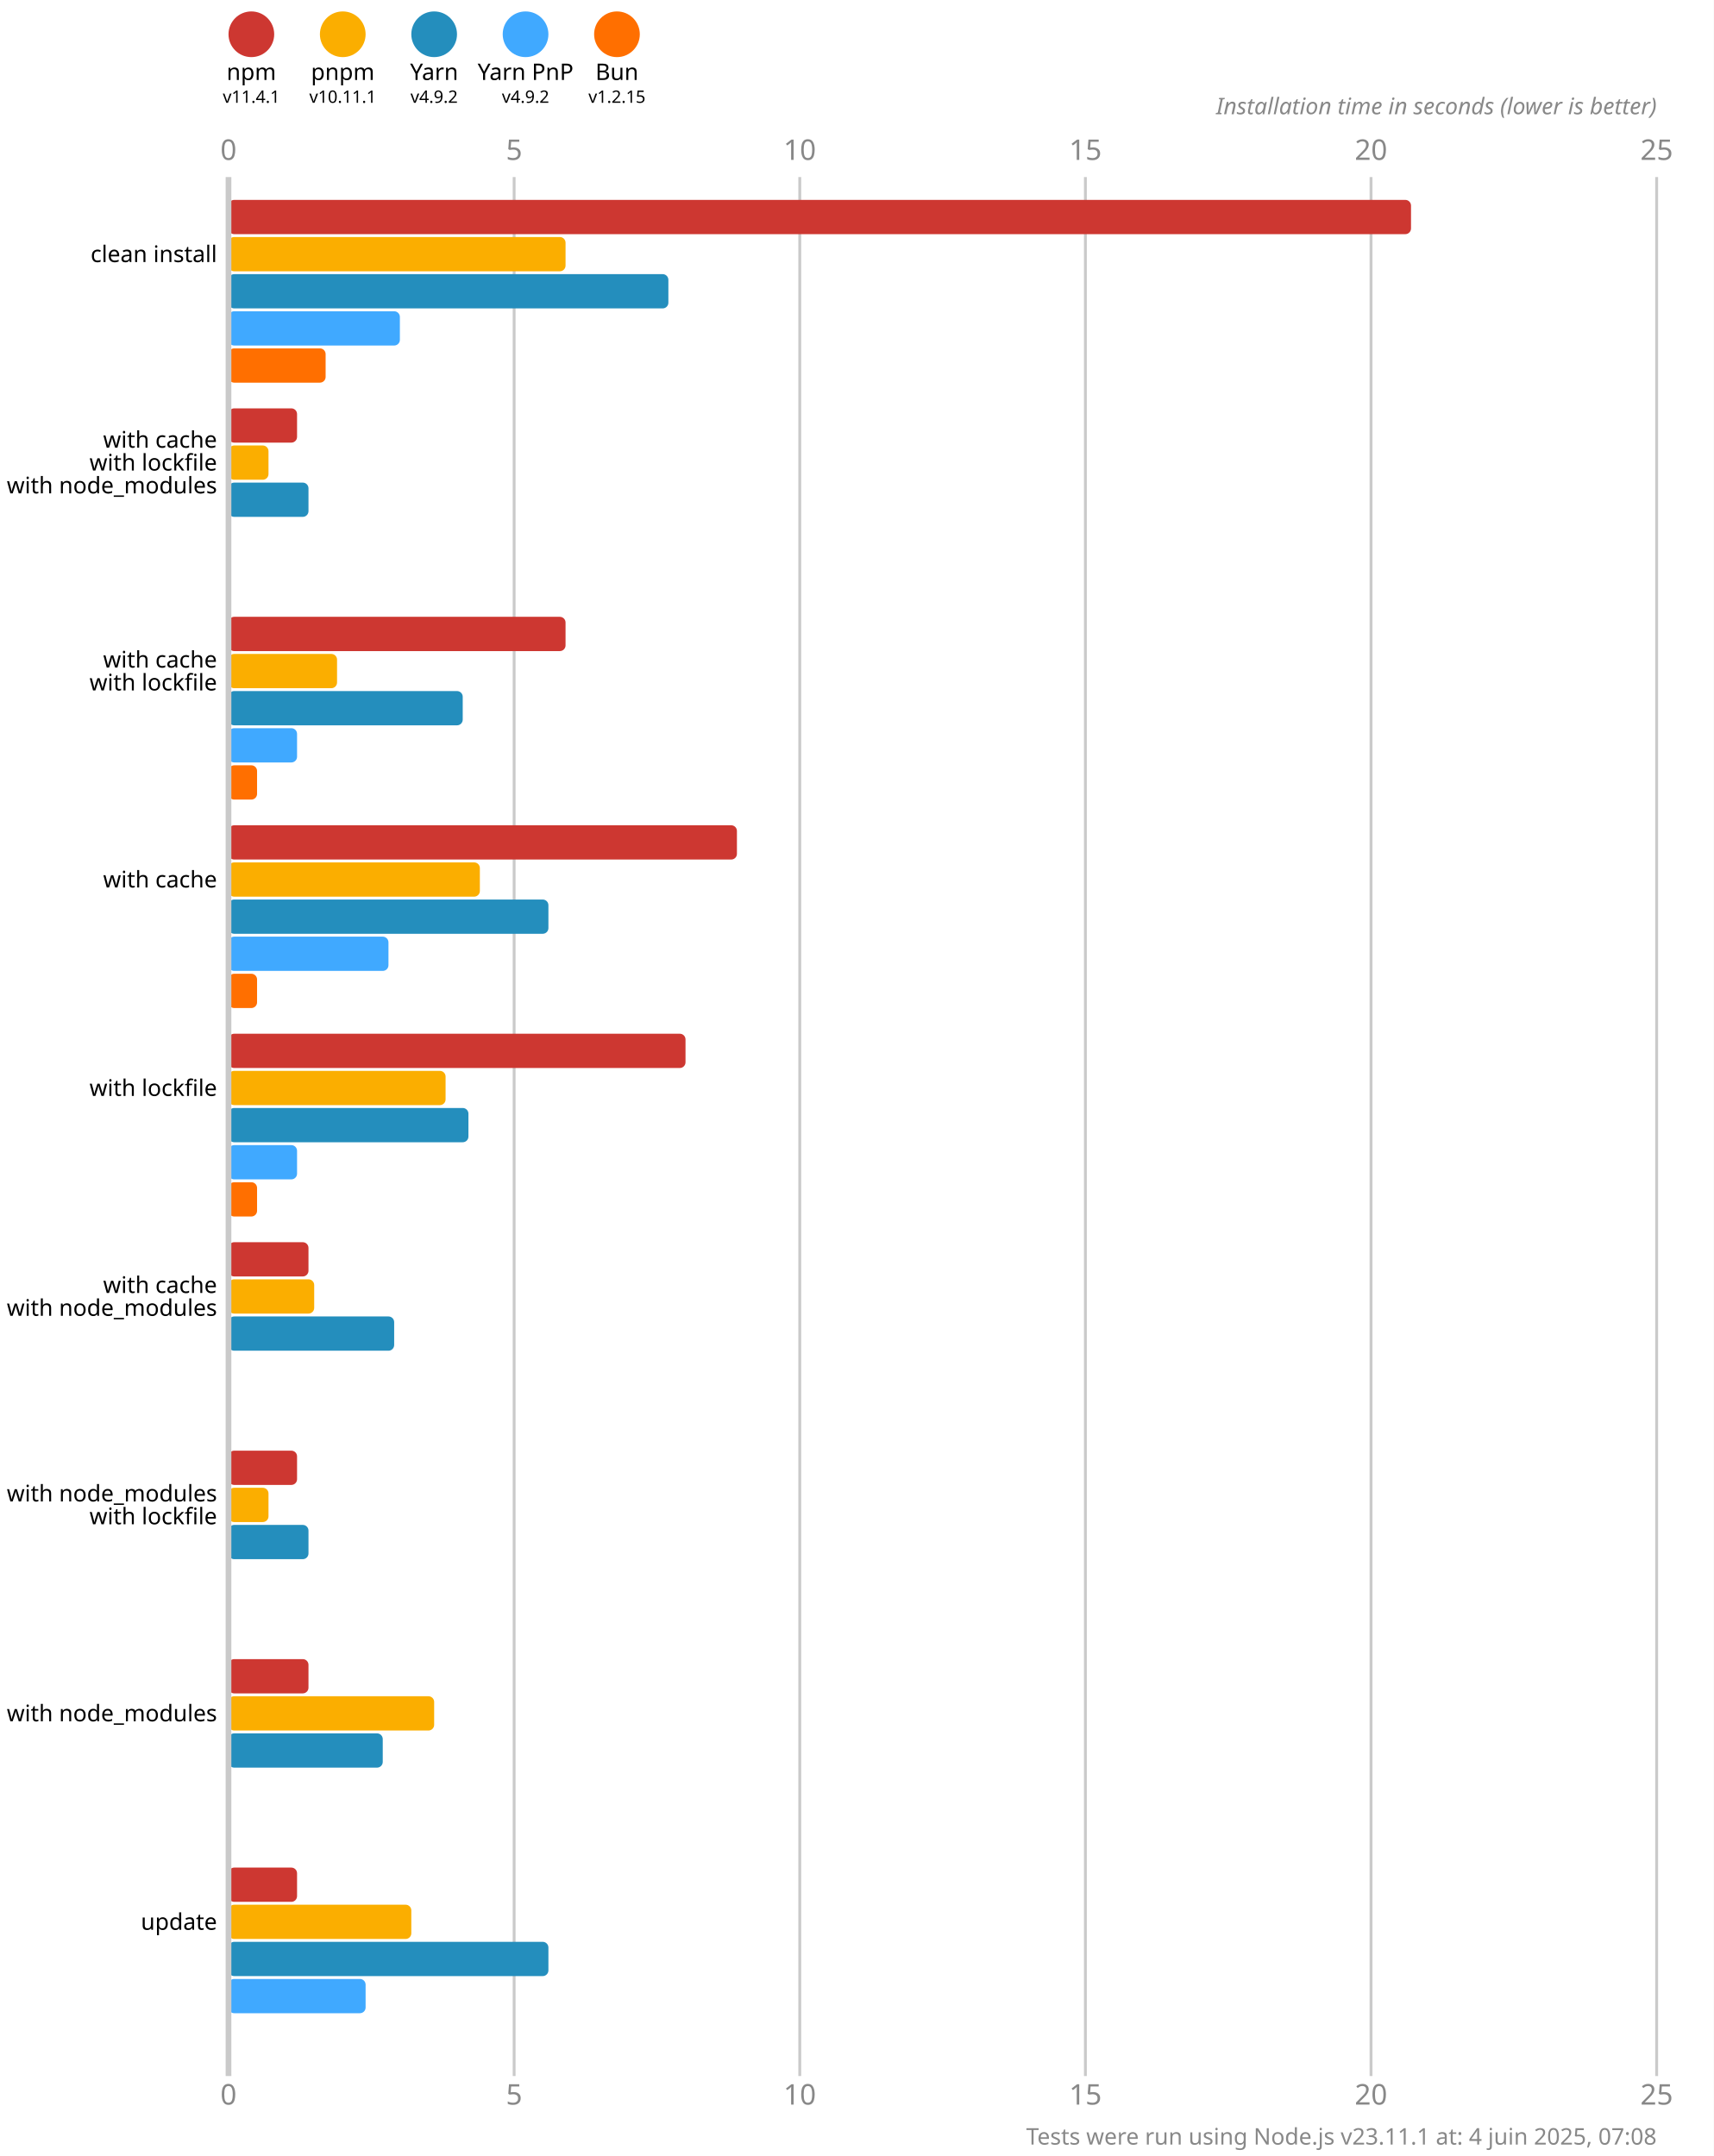
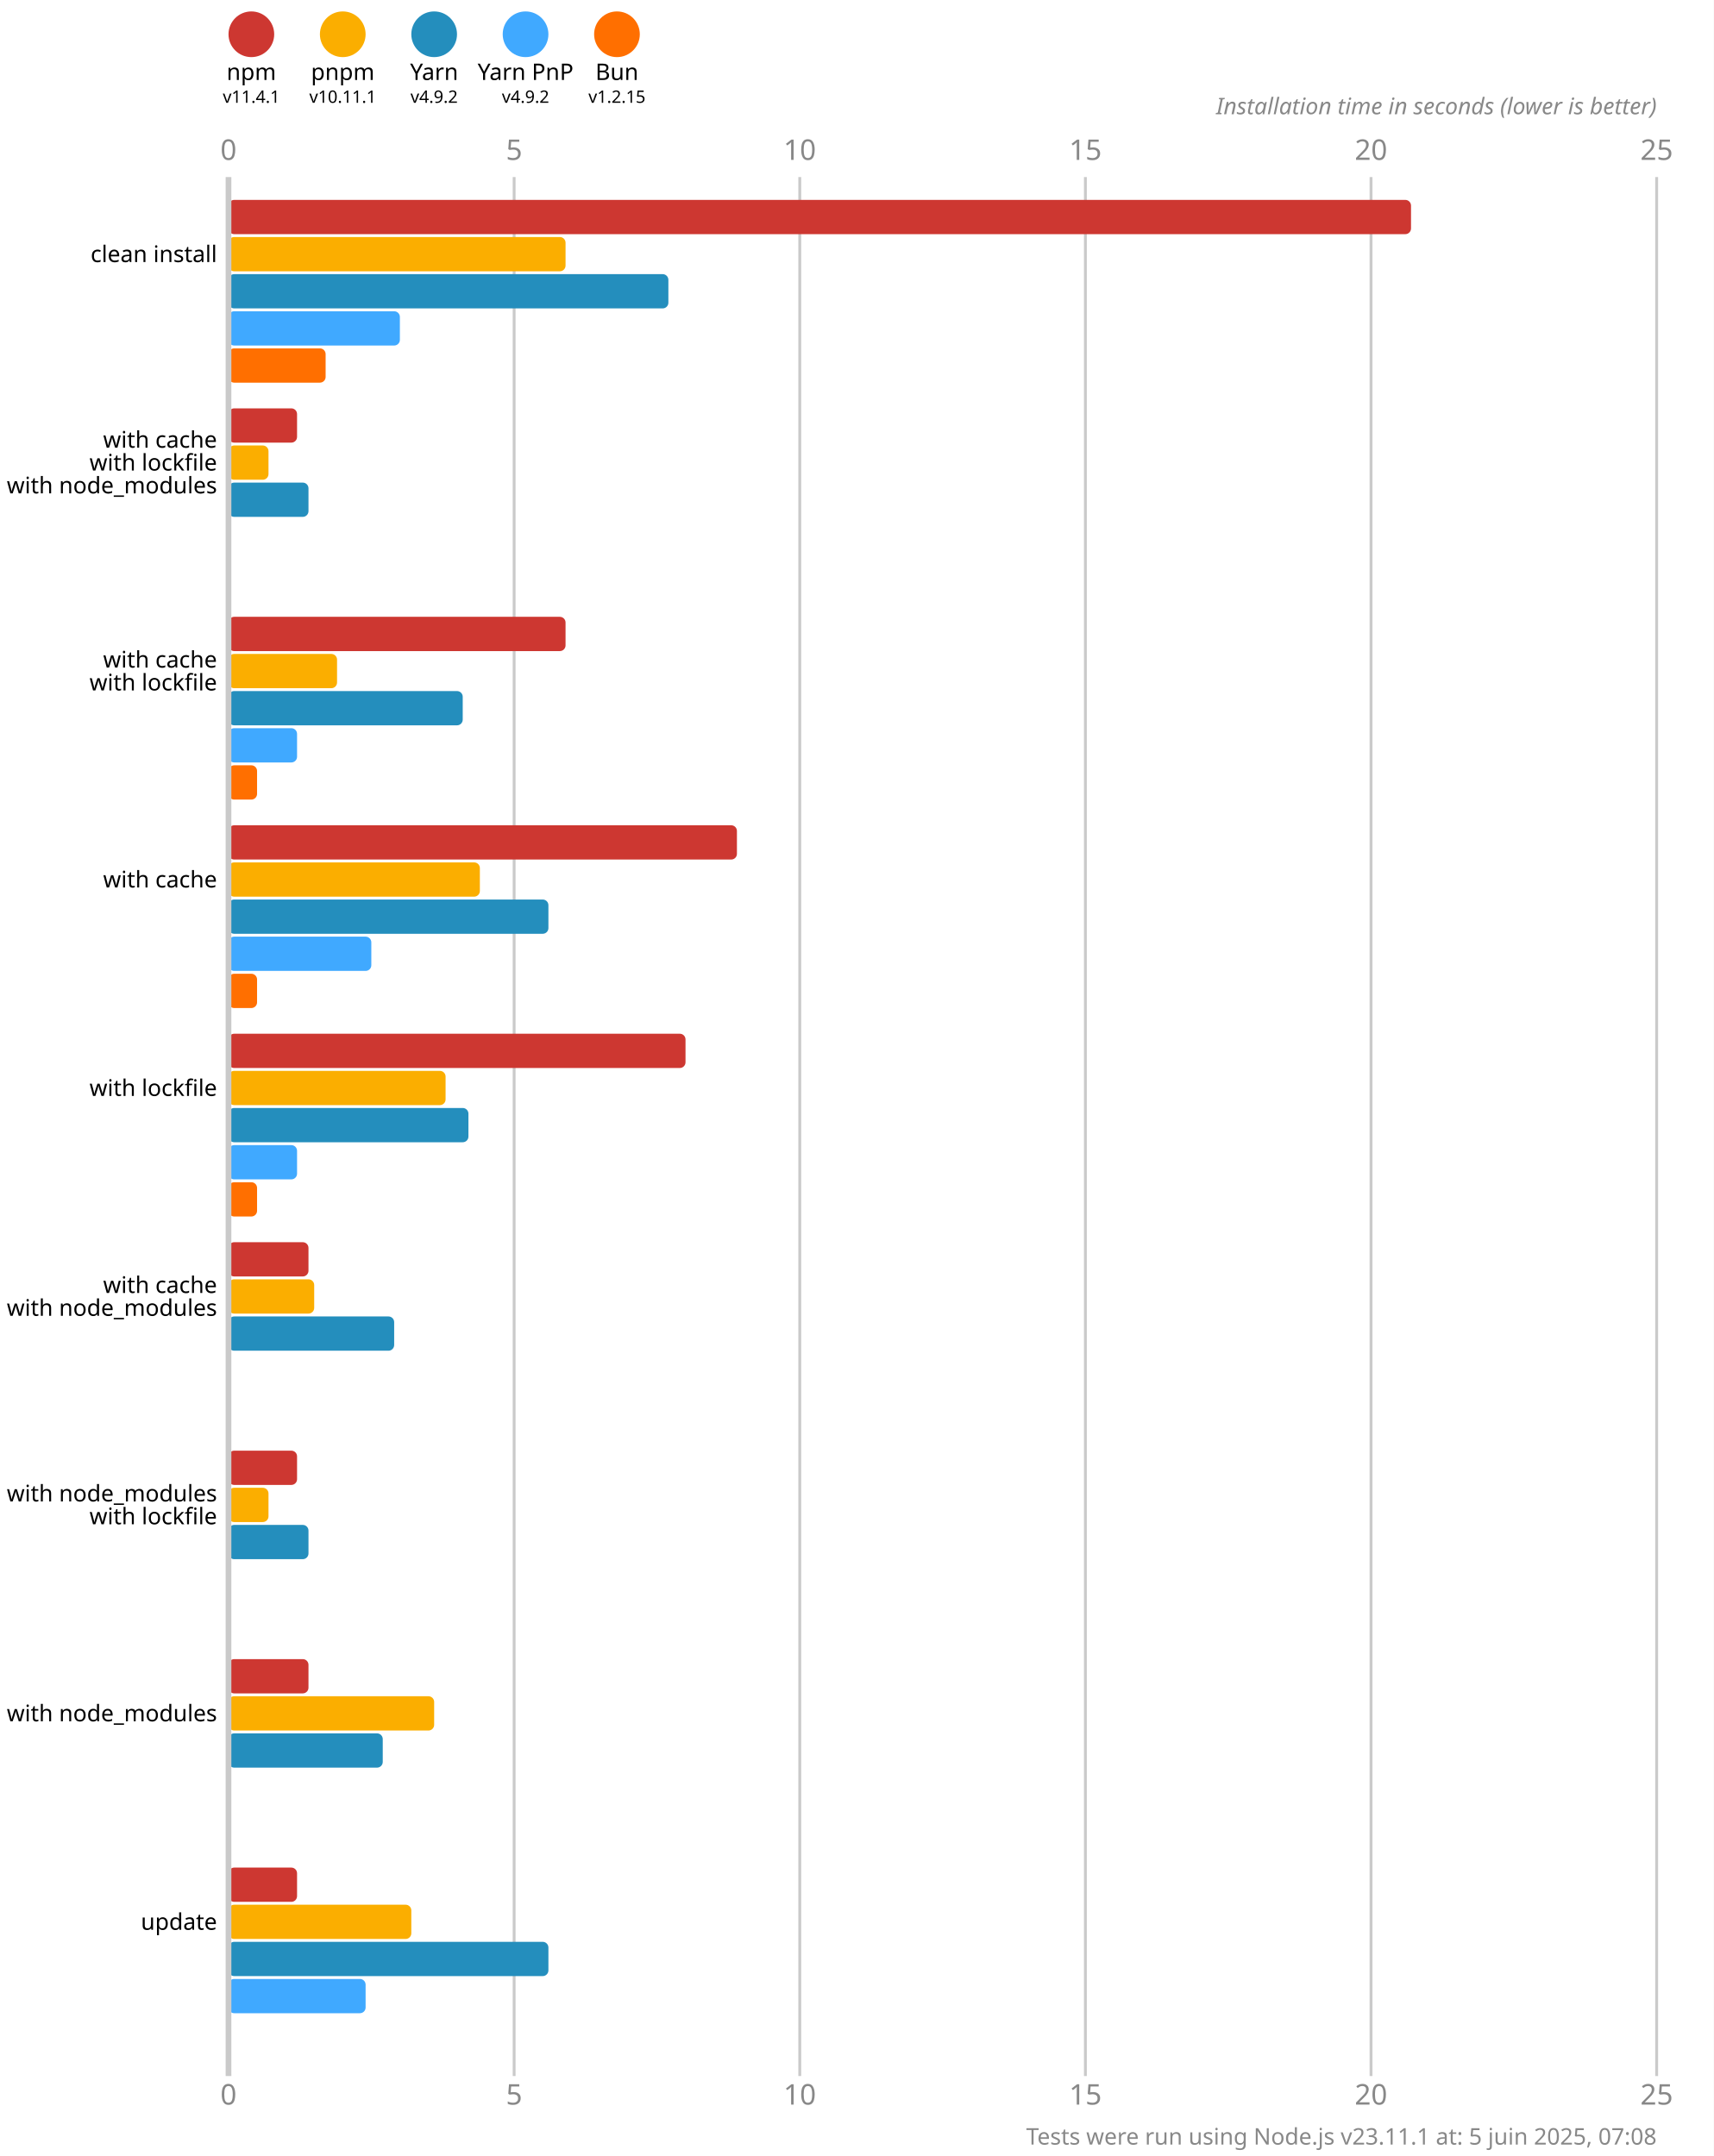
<svg xmlns="http://www.w3.org/2000/svg" version="1.1" viewBox="0 0 300 377.5">
  <style>
    .font { font-family: sans-serif; }
    .s3 { font-size: 3px; }
    .s4 { font-size: 4px; }
    .s5 { font-size: 5px; }
    .line { stroke: #cacaca; }
    .width { stroke-width: 0.5; }
    .text { fill: #888; }
  </style>
  <rect x="0" y="0" width="300" height="377.5" fill="#fff" />
  <circle cx="44" cy="6" r="4" fill="#cd3731" />
  <text x="44" y="14" class="font s4" text-anchor="middle">npm</text>
  <text x="44" y="18" class="font s3" text-anchor="middle">v11.4.1</text>
  <circle cx="60" cy="6" r="4" fill="#fbae00" />
  <text x="60" y="14" class="font s4" text-anchor="middle">pnpm</text>
  <text x="60" y="18" class="font s3" text-anchor="middle">v10.11.1</text>
  <circle cx="76" cy="6" r="4" fill="#248ebd" />
  <text x="76" y="14" class="font s4" text-anchor="middle">Yarn</text>
  <text x="76" y="18" class="font s3" text-anchor="middle">v4.9.2</text>
  <circle cx="92" cy="6" r="4" fill="#40a9ff" />
  <text x="92" y="14" class="font s4" text-anchor="middle">Yarn PnP</text>
  <text x="92" y="18" class="font s3" text-anchor="middle">v4.9.2</text>
  <circle cx="108" cy="6" r="4" fill="#ff6f00" />
  <text x="108" y="14" class="font s4" text-anchor="middle">Bun</text>
  <text x="108" y="18" class="font s3" text-anchor="middle">v1.2.15</text>
  <text x="40" y="28" class="font s5 text" text-anchor="middle">0</text>
  <text x="40" y="368.5" class="font s5 text" text-anchor="middle">0</text>
  <line x1="90" y1="31" x2="90" y2="363.5" class="line width" />
  <text x="90" y="28" class="font s5 text" text-anchor="middle">5</text>
  <text x="90" y="368.5" class="font s5 text" text-anchor="middle">5</text>
  <line x1="140" y1="31" x2="140" y2="363.5" class="line width" />
  <text x="140" y="28" class="font s5 text" text-anchor="middle">10</text>
  <text x="140" y="368.5" class="font s5 text" text-anchor="middle">10</text>
  <line x1="190" y1="31" x2="190" y2="363.5" class="line width" />
  <text x="190" y="28" class="font s5 text" text-anchor="middle">15</text>
  <text x="190" y="368.5" class="font s5 text" text-anchor="middle">15</text>
  <line x1="240" y1="31" x2="240" y2="363.5" class="line width" />
  <text x="240" y="28" class="font s5 text" text-anchor="middle">20</text>
  <text x="240" y="368.5" class="font s5 text" text-anchor="middle">20</text>
  <line x1="290" y1="31" x2="290" y2="363.5" class="line width" />
  <text x="290" y="28" class="font s5 text" text-anchor="middle">25</text>
  <text x="290" y="368.5" class="font s5 text" text-anchor="middle">25</text>
  <text x="290" y="20" class="font s4 text" font-style="italic" text-anchor="end">Installation time in seconds (lower is better)</text>
  <rect x="40" y="35" width="207" height="6" fill="#cd3731" rx="1" ry="1" />
  <rect x="40" y="41.5" width="59" height="6" fill="#fbae00" rx="1" ry="1" />
  <rect x="40" y="48" width="77" height="6" fill="#248ebd" rx="1" ry="1" />
  <rect x="40" y="54.5" width="30" height="6" fill="#40a9ff" rx="1" ry="1" />
  <rect x="40" y="61" width="17" height="6" fill="#ff6f00" rx="1" ry="1" />
  <rect x="40" y="71.5" width="12" height="6" fill="#cd3731" rx="1" ry="1" />
  <rect x="40" y="78" width="7" height="6" fill="#fbae00" rx="1" ry="1" />
  <rect x="40" y="84.5" width="14" height="6" fill="#248ebd" rx="1" ry="1" />
  <rect x="40" y="91" width="0" height="6" fill="#40a9ff" rx="1" ry="1" />
  <rect x="40" y="97.5" width="0" height="6" fill="#ff6f00" rx="1" ry="1" />
  <rect x="40" y="108" width="59" height="6" fill="#cd3731" rx="1" ry="1" />
  <rect x="40" y="114.5" width="19" height="6" fill="#fbae00" rx="1" ry="1" />
  <rect x="40" y="121" width="41" height="6" fill="#248ebd" rx="1" ry="1" />
  <rect x="40" y="127.5" width="12" height="6" fill="#40a9ff" rx="1" ry="1" />
  <rect x="40" y="134" width="5" height="6" fill="#ff6f00" rx="1" ry="1" />
  <rect x="40" y="144.5" width="89" height="6" fill="#cd3731" rx="1" ry="1" />
  <rect x="40" y="151" width="44" height="6" fill="#fbae00" rx="1" ry="1" />
  <rect x="40" y="157.5" width="56" height="6" fill="#248ebd" rx="1" ry="1" />
-   <rect x="40" y="164" width="28" height="6" fill="#40a9ff" rx="1" ry="1" />
+   <rect x="40" y="164" width="25" height="6" fill="#40a9ff" rx="1" ry="1" />
  <rect x="40" y="170.5" width="5" height="6" fill="#ff6f00" rx="1" ry="1" />
  <rect x="40" y="181" width="80" height="6" fill="#cd3731" rx="1" ry="1" />
  <rect x="40" y="187.5" width="38" height="6" fill="#fbae00" rx="1" ry="1" />
  <rect x="40" y="194" width="42" height="6" fill="#248ebd" rx="1" ry="1" />
  <rect x="40" y="200.5" width="12" height="6" fill="#40a9ff" rx="1" ry="1" />
  <rect x="40" y="207" width="5" height="6" fill="#ff6f00" rx="1" ry="1" />
  <rect x="40" y="217.5" width="14" height="6" fill="#cd3731" rx="1" ry="1" />
  <rect x="40" y="224" width="15" height="6" fill="#fbae00" rx="1" ry="1" />
  <rect x="40" y="230.5" width="29" height="6" fill="#248ebd" rx="1" ry="1" />
  <rect x="40" y="237" width="0" height="6" fill="#40a9ff" rx="1" ry="1" />
  <rect x="40" y="243.5" width="0" height="6" fill="#ff6f00" rx="1" ry="1" />
  <rect x="40" y="254" width="12" height="6" fill="#cd3731" rx="1" ry="1" />
  <rect x="40" y="260.5" width="7" height="6" fill="#fbae00" rx="1" ry="1" />
  <rect x="40" y="267" width="14" height="6" fill="#248ebd" rx="1" ry="1" />
  <rect x="40" y="273.5" width="0" height="6" fill="#40a9ff" rx="1" ry="1" />
  <rect x="40" y="280" width="0" height="6" fill="#ff6f00" rx="1" ry="1" />
  <rect x="40" y="290.5" width="14" height="6" fill="#cd3731" rx="1" ry="1" />
  <rect x="40" y="297" width="36" height="6" fill="#fbae00" rx="1" ry="1" />
  <rect x="40" y="303.5" width="27" height="6" fill="#248ebd" rx="1" ry="1" />
  <rect x="40" y="310" width="0" height="6" fill="#40a9ff" rx="1" ry="1" />
  <rect x="40" y="316.5" width="0" height="6" fill="#ff6f00" rx="1" ry="1" />
  <rect x="40" y="327" width="12" height="6" fill="#cd3731" rx="1" ry="1" />
  <rect x="40" y="333.5" width="32" height="6" fill="#fbae00" rx="1" ry="1" />
  <rect x="40" y="340" width="56" height="6" fill="#248ebd" rx="1" ry="1" />
  <rect x="40" y="346.5" width="24" height="6" fill="#40a9ff" rx="1" ry="1" />
  <rect x="40" y="353" width="0" height="6" fill="#ff6f00" rx="1" ry="1" />
  <line x1="40" y1="31" x2="40" y2="363.5" class="line" />
  <text x="38" y="44.5" class="font s4" dominant-baseline="middle" text-anchor="end">clean install</text>
  <text x="38" y="77" class="font s4" dominant-baseline="middle" text-anchor="end">with cache</text>
  <text x="38" y="81" class="font s4" dominant-baseline="middle" text-anchor="end">with lockfile</text>
  <text x="38" y="85" class="font s4" dominant-baseline="middle" text-anchor="end">with node_modules</text>
  <text x="38" y="115.5" class="font s4" dominant-baseline="middle" text-anchor="end">with cache</text>
  <text x="38" y="119.5" class="font s4" dominant-baseline="middle" text-anchor="end">with lockfile</text>
  <text x="38" y="154" class="font s4" dominant-baseline="middle" text-anchor="end">with cache</text>
  <text x="38" y="190.5" class="font s4" dominant-baseline="middle" text-anchor="end">with lockfile</text>
  <text x="38" y="225" class="font s4" dominant-baseline="middle" text-anchor="end">with cache</text>
  <text x="38" y="229" class="font s4" dominant-baseline="middle" text-anchor="end">with node_modules</text>
  <text x="38" y="261.5" class="font s4" dominant-baseline="middle" text-anchor="end">with node_modules</text>
  <text x="38" y="265.5" class="font s4" dominant-baseline="middle" text-anchor="end">with lockfile</text>
  <text x="38" y="300" class="font s4" dominant-baseline="middle" text-anchor="end">with node_modules</text>
  <text x="38" y="336.5" class="font s4" dominant-baseline="middle" text-anchor="end">update</text>
-   <text x="290" y="375.5" class="font s4 text" text-anchor="end">Tests were run using Node.js v23.11.1 at: 4 juin 2025, 07:08</text>
+   <text x="290" y="375.5" class="font s4 text" text-anchor="end">Tests were run using Node.js v23.11.1 at: 5 juin 2025, 07:08</text>
</svg>
